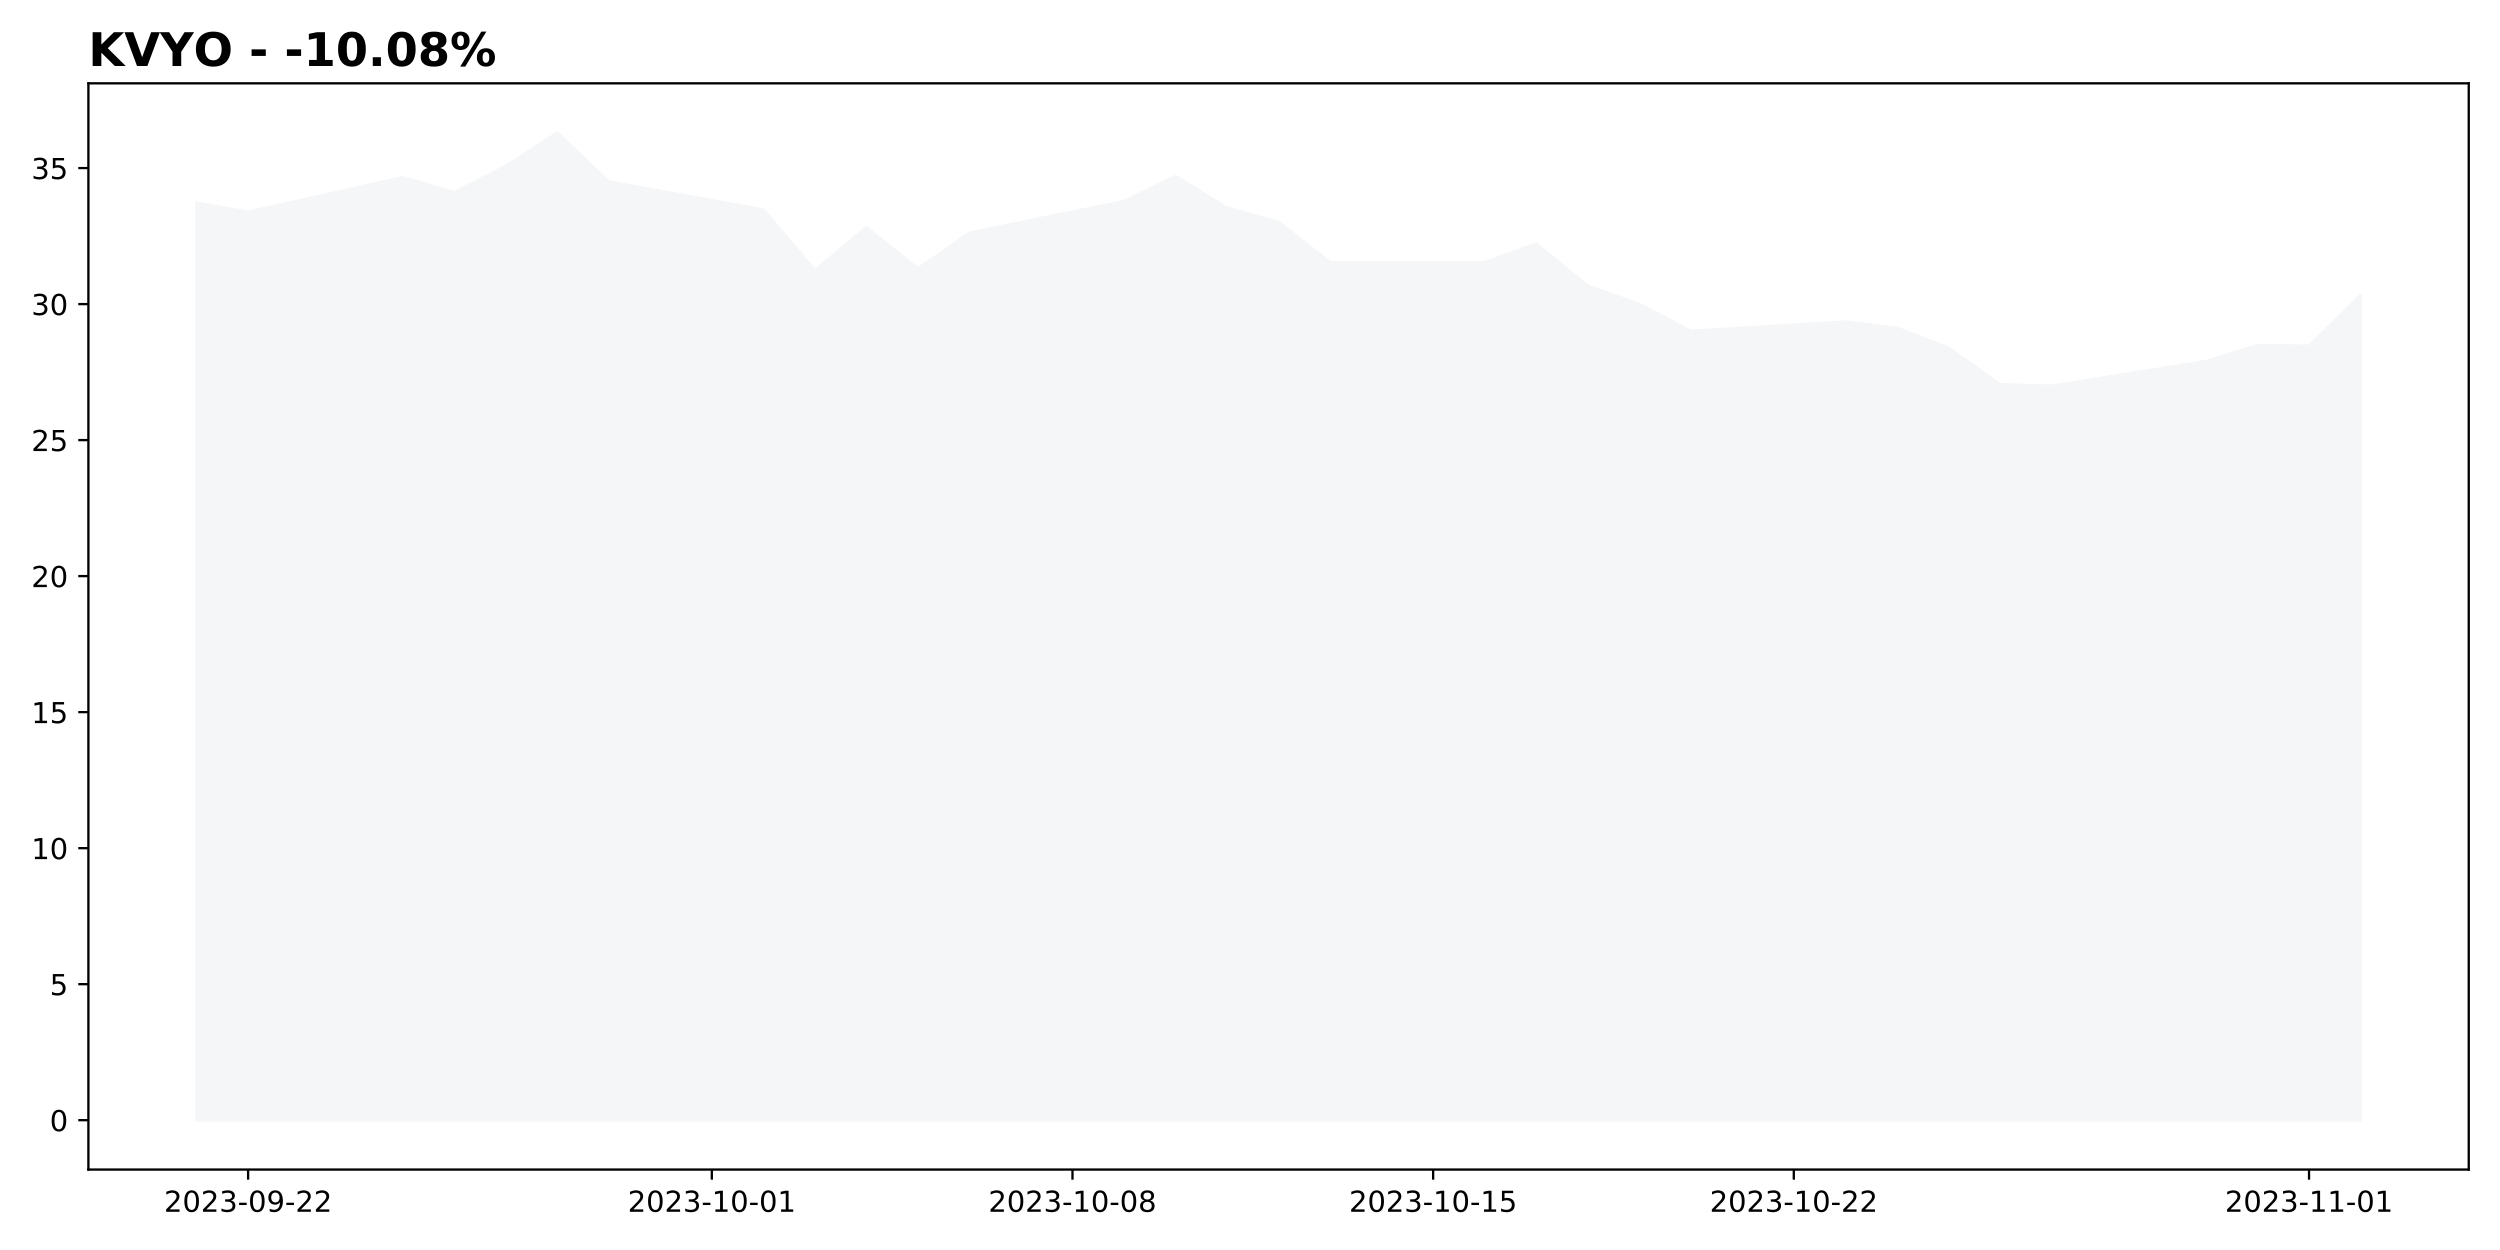
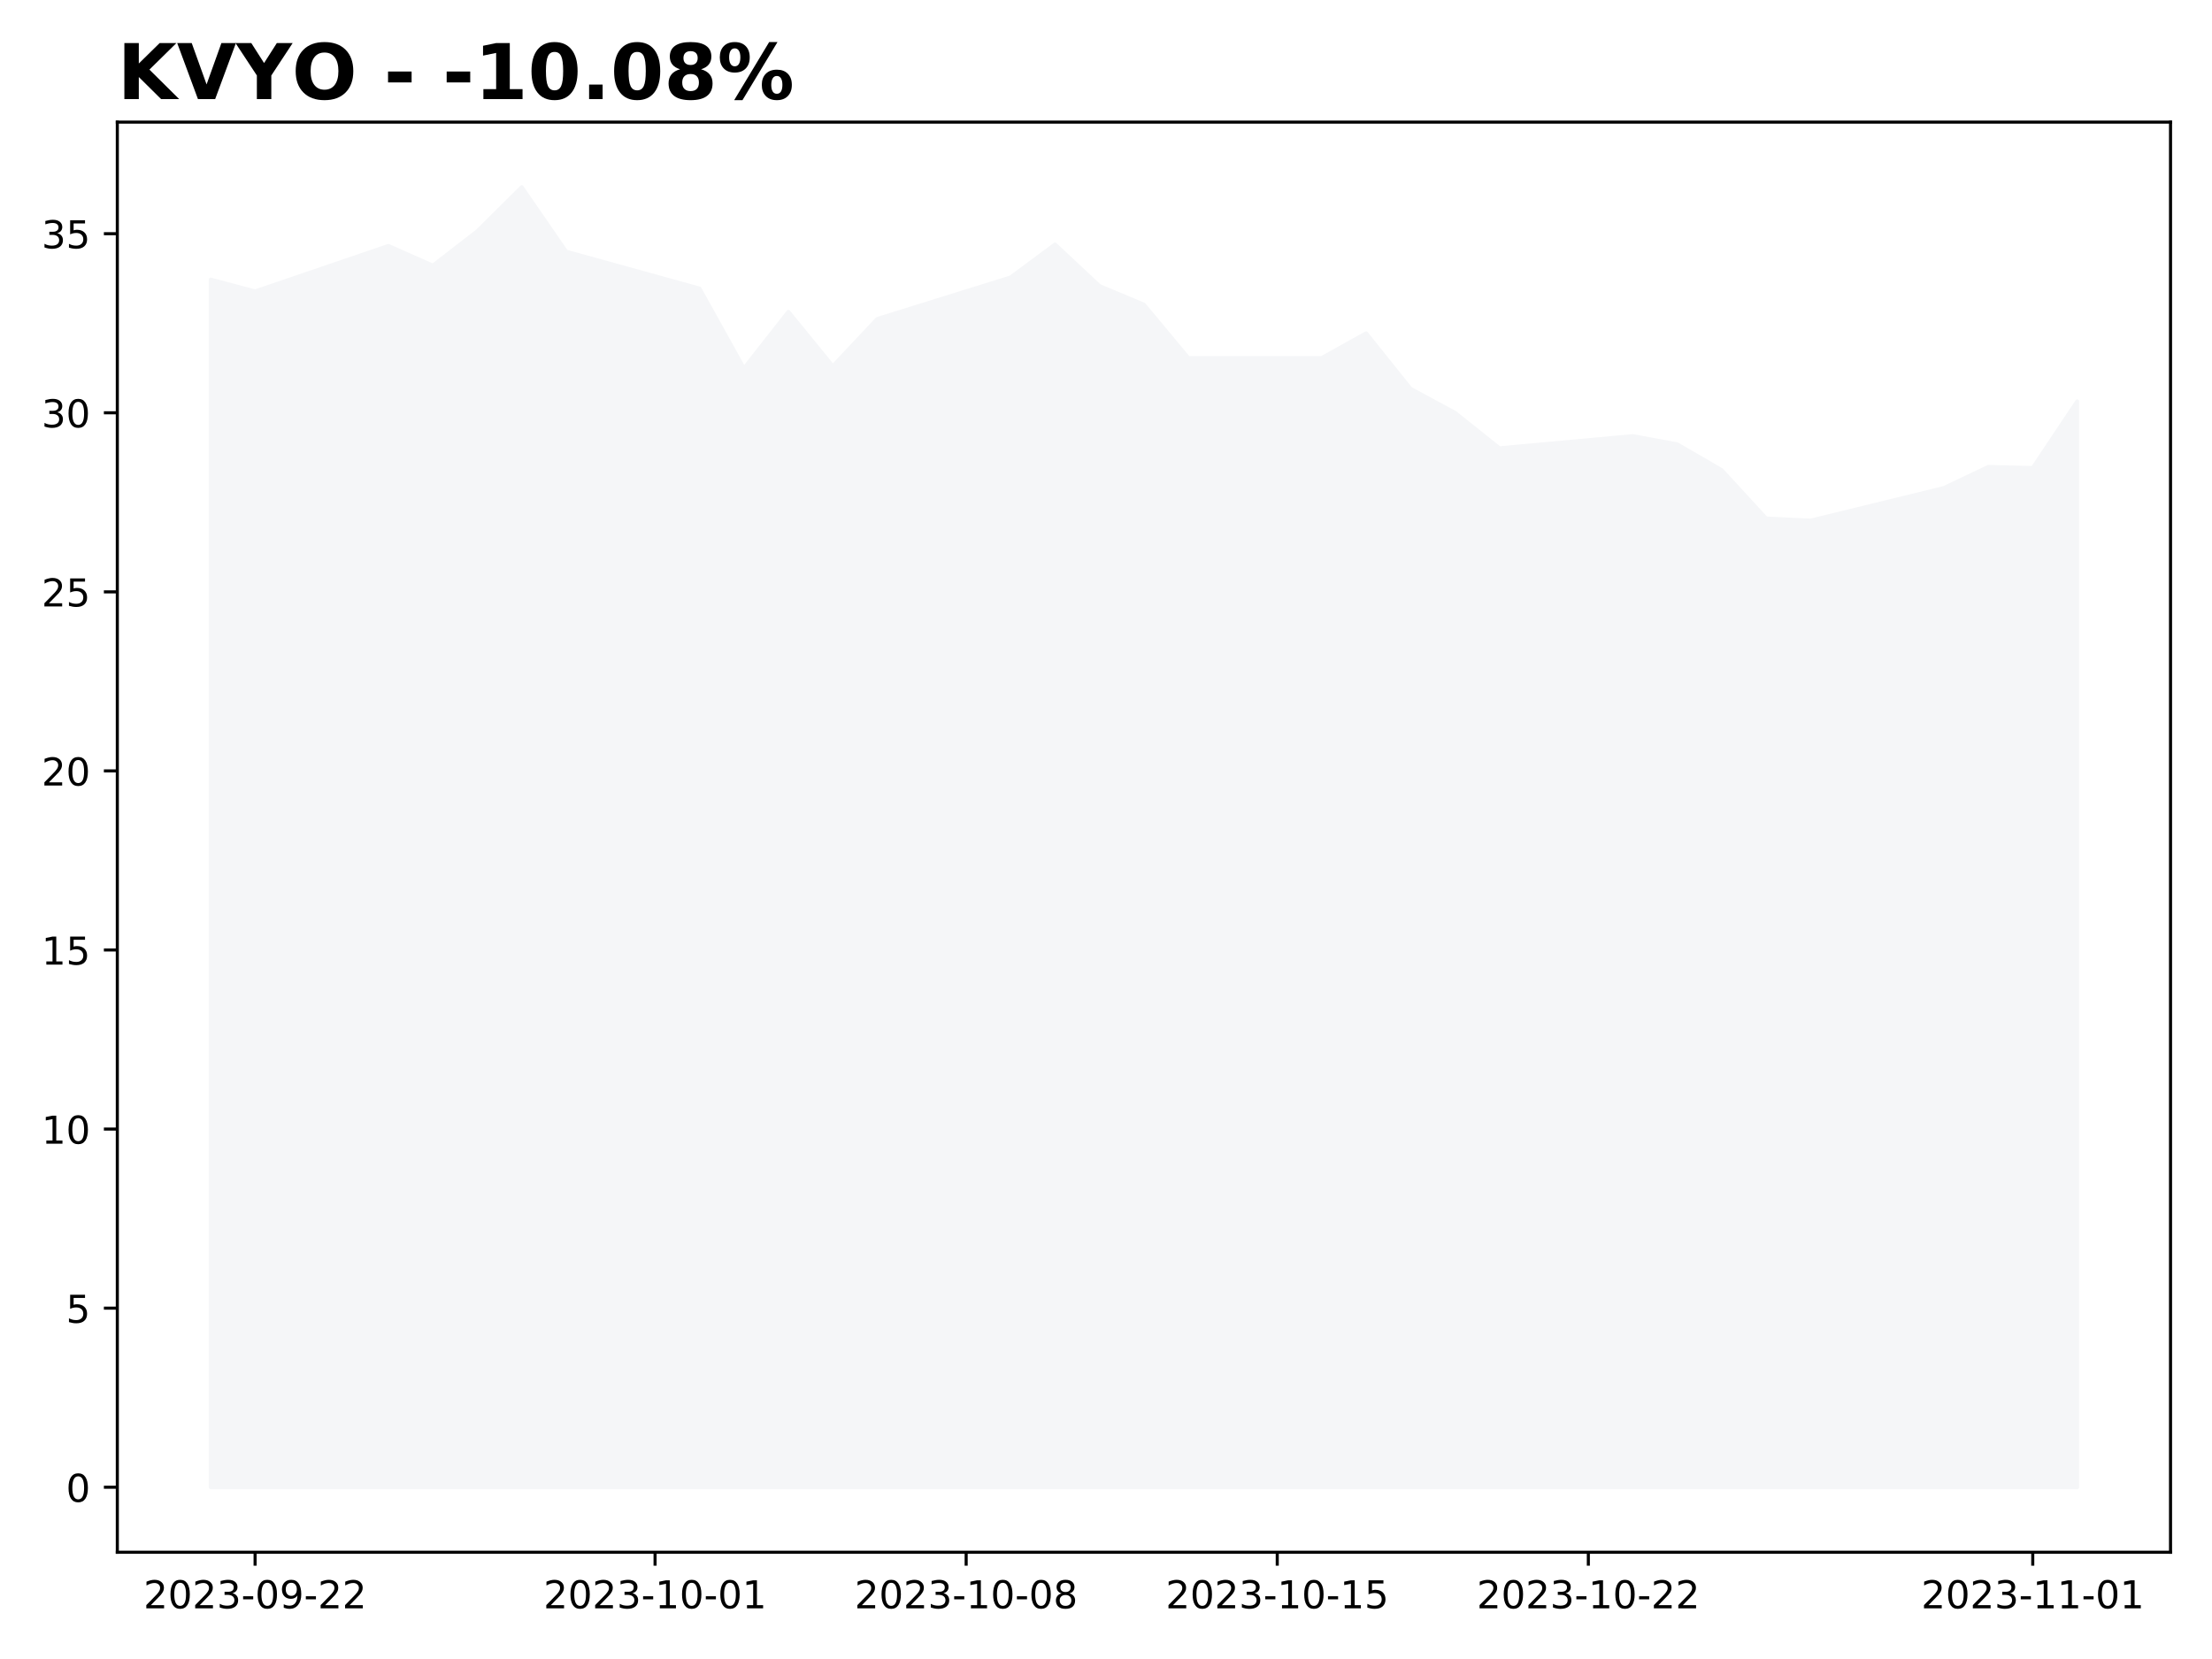
- <svg xmlns="http://www.w3.org/2000/svg" xmlns:xlink="http://www.w3.org/1999/xlink" height="432pt" version="1.1" viewBox="0 0 864 432" width="864pt">
+ <svg xmlns="http://www.w3.org/2000/svg" xmlns:xlink="http://www.w3.org/1999/xlink" height="432pt" version="1.1" viewBox="0 0 576 432" width="576pt">
  <defs>
    <style type="text/css">
*{stroke-linecap:butt;stroke-linejoin:round;}
  </style>
  </defs>
  <g id="figure_1">
    <g id="patch_1">
-       <path d="M 0 432  L 864 432  L 864 0  L 0 0  z " style="fill:#ffffff;" />
+       <path d="M 0 432  L 576 432  L 576 0  L 0 0  z " style="fill:#ffffff;" />
    </g>
    <g id="axes_1">
      <g id="patch_2">
-         <path d="M 30.55 404.2  L 853.2 404.2  L 853.2 28.8  L 30.55 28.8  z " style="fill:#ffffff;" />
+         <path d="M 30.55 404.2  L 565.2 404.2  L 565.2 31.8  L 30.55 31.8  z " style="fill:#ffffff;" />
      </g>
      <g id="PolyCollection_1">
        <defs>
-           <path d="M 67.943 -44.864  L 67.943 -361.881  L 85.749 -358.778  L 139.168 -370.718  L 156.975 -365.547  L 174.781 -374.573  L 192.587 -386.136  L 210.393 -369.214  L 263.812 -359.53  L 281.619 -338.565  L 299.425 -353.419  L 317.231 -339.129  L 335.037 -351.539  L 388.456 -362.445  L 406.262 -371.094  L 424.069 -360.188  L 441.875 -355.3  L 459.681 -341.291  L 513.1 -341.291  L 530.906 -347.778  L 548.713 -333.206  L 566.519 -326.907  L 584.325 -317.6  L 637.744 -320.796  L 655.55 -318.634  L 673.357 -311.865  L 691.163 -299.173  L 708.969 -298.609  L 762.388 -307.164  L 780.194 -312.711  L 798.001 -312.429  L 815.807 -329.916  L 815.807 -44.864  L 815.807 -44.864  L 798.001 -44.864  L 780.194 -44.864  L 762.388 -44.864  L 708.969 -44.864  L 691.163 -44.864  L 673.357 -44.864  L 655.55 -44.864  L 637.744 -44.864  L 584.325 -44.864  L 566.519 -44.864  L 548.713 -44.864  L 530.906 -44.864  L 513.1 -44.864  L 459.681 -44.864  L 441.875 -44.864  L 424.069 -44.864  L 406.262 -44.864  L 388.456 -44.864  L 335.037 -44.864  L 317.231 -44.864  L 299.425 -44.864  L 281.619 -44.864  L 263.812 -44.864  L 210.393 -44.864  L 192.587 -44.864  L 174.781 -44.864  L 156.975 -44.864  L 139.168 -44.864  L 85.749 -44.864  L 67.943 -44.864  z " id="m8c48ebd208" style="stroke:#f5f6f8;" />
+           <path d="M 54.852 -44.727  L 54.852 -359.211  L 66.425 -356.133  L 101.142 -367.978  L 112.715 -362.848  L 124.287 -371.801  L 135.86 -383.273  L 147.432 -366.485  L 182.15 -356.879  L 193.722 -336.082  L 205.295 -350.817  L 216.867 -336.641  L 228.44 -348.952  L 263.157 -359.77  L 274.73 -368.351  L 286.302 -357.532  L 297.875 -352.682  L 309.448 -338.786  L 344.165 -338.786  L 355.738 -345.221  L 367.31 -330.766  L 378.883 -324.517  L 390.455 -315.284  L 425.173 -318.455  L 436.745 -316.31  L 448.318 -309.595  L 459.89 -297.004  L 471.463 -296.445  L 506.18 -304.932  L 517.753 -310.434  L 529.325 -310.154  L 540.898 -327.501  L 540.898 -44.727  L 540.898 -44.727  L 529.325 -44.727  L 517.753 -44.727  L 506.18 -44.727  L 471.463 -44.727  L 459.89 -44.727  L 448.318 -44.727  L 436.745 -44.727  L 425.173 -44.727  L 390.455 -44.727  L 378.883 -44.727  L 367.31 -44.727  L 355.738 -44.727  L 344.165 -44.727  L 309.448 -44.727  L 297.875 -44.727  L 286.302 -44.727  L 274.73 -44.727  L 263.157 -44.727  L 228.44 -44.727  L 216.867 -44.727  L 205.295 -44.727  L 193.722 -44.727  L 182.15 -44.727  L 147.432 -44.727  L 135.86 -44.727  L 124.287 -44.727  L 112.715 -44.727  L 101.142 -44.727  L 66.425 -44.727  L 54.852 -44.727  z " id="m23a77d5e9c" style="stroke:#f5f6f8;" />
        </defs>
-         <g clip-path="url(#p4317030075)">
-           <use style="fill:#f5f6f8;stroke:#f5f6f8;" x="0" xlink:href="#m8c48ebd208" y="432" />
+         <g clip-path="url(#p258e0f6231)">
+           <use style="fill:#f5f6f8;stroke:#f5f6f8;" x="0" xlink:href="#m23a77d5e9c" y="432" />
        </g>
      </g>
      <g id="matplotlib.axis_1">
        <g id="xtick_1">
          <g id="line2d_1">
            <defs>
-               <path d="M 0 0  L 0 3.5  " id="ma26a99e6d0" style="stroke:#000000;stroke-width:0.8;" />
-             </defs>
-             <g>
-               <use style="stroke:#000000;stroke-width:0.8;" x="85.749" xlink:href="#ma26a99e6d0" y="404.2" />
+               <path d="M 0 0  L 0 3.5  " id="mc63d0b94a7" style="stroke:#000000;stroke-width:0.8;" />
+             </defs>
+             <g>
+               <use style="stroke:#000000;stroke-width:0.8;" x="66.425" xlink:href="#mc63d0b94a7" y="404.2" />
            </g>
          </g>
          <g id="text_1">
            <defs>
              <path d="M 19.188 8.297  L 53.609 8.297  L 53.609 0  L 7.328 0  L 7.328 8.297  Q 12.938 14.109 22.625 23.891  Q 32.328 33.688 34.812 36.531  Q 39.547 41.844 41.422 45.531  Q 43.312 49.219 43.312 52.781  Q 43.312 58.594 39.234 62.25  Q 35.156 65.922 28.609 65.922  Q 23.969 65.922 18.812 64.312  Q 13.672 62.703 7.812 59.422  L 7.812 69.391  Q 13.766 71.781 18.938 73  Q 24.125 74.219 28.422 74.219  Q 39.75 74.219 46.484 68.547  Q 53.219 62.891 53.219 53.422  Q 53.219 48.922 51.531 44.891  Q 49.859 40.875 45.406 35.406  Q 44.188 33.984 37.641 27.219  Q 31.109 20.453 19.188 8.297  z " id="DejaVuSans-50" />
              <path d="M 31.781 66.406  Q 24.172 66.406 20.328 58.906  Q 16.5 51.422 16.5 36.375  Q 16.5 21.391 20.328 13.891  Q 24.172 6.391 31.781 6.391  Q 39.453 6.391 43.281 13.891  Q 47.125 21.391 47.125 36.375  Q 47.125 51.422 43.281 58.906  Q 39.453 66.406 31.781 66.406  z M 31.781 74.219  Q 44.047 74.219 50.516 64.516  Q 56.984 54.828 56.984 36.375  Q 56.984 17.969 50.516 8.266  Q 44.047 -1.422 31.781 -1.422  Q 19.531 -1.422 13.062 8.266  Q 6.594 17.969 6.594 36.375  Q 6.594 54.828 13.062 64.516  Q 19.531 74.219 31.781 74.219  z " id="DejaVuSans-48" />
              <path d="M 40.578 39.312  Q 47.656 37.797 51.625 33  Q 55.609 28.219 55.609 21.188  Q 55.609 10.406 48.188 4.484  Q 40.766 -1.422 27.094 -1.422  Q 22.516 -1.422 17.656 -0.516  Q 12.797 0.391 7.625 2.203  L 7.625 11.719  Q 11.719 9.328 16.594 8.109  Q 21.484 6.891 26.812 6.891  Q 36.078 6.891 40.938 10.547  Q 45.797 14.203 45.797 21.188  Q 45.797 27.641 41.281 31.266  Q 36.766 34.906 28.719 34.906  L 20.219 34.906  L 20.219 43.016  L 29.109 43.016  Q 36.375 43.016 40.234 45.922  Q 44.094 48.828 44.094 54.297  Q 44.094 59.906 40.109 62.906  Q 36.141 65.922 28.719 65.922  Q 24.656 65.922 20.016 65.031  Q 15.375 64.156 9.812 62.312  L 9.812 71.094  Q 15.438 72.656 20.344 73.438  Q 25.25 74.219 29.594 74.219  Q 40.828 74.219 47.359 69.109  Q 53.906 64.016 53.906 55.328  Q 53.906 49.266 50.438 45.094  Q 46.969 40.922 40.578 39.312  z " id="DejaVuSans-51" />
              <path d="M 4.891 31.391  L 31.203 31.391  L 31.203 23.391  L 4.891 23.391  z " id="DejaVuSans-45" />
              <path d="M 10.984 1.516  L 10.984 10.5  Q 14.703 8.734 18.5 7.812  Q 22.312 6.891 25.984 6.891  Q 35.75 6.891 40.891 13.453  Q 46.047 20.016 46.781 33.406  Q 43.953 29.203 39.594 26.953  Q 35.25 24.703 29.984 24.703  Q 19.047 24.703 12.672 31.312  Q 6.297 37.938 6.297 49.422  Q 6.297 60.641 12.938 67.422  Q 19.578 74.219 30.609 74.219  Q 43.266 74.219 49.922 64.516  Q 56.594 54.828 56.594 36.375  Q 56.594 19.141 48.406 8.859  Q 40.234 -1.422 26.422 -1.422  Q 22.703 -1.422 18.891 -0.688  Q 15.094 0.047 10.984 1.516  z M 30.609 32.422  Q 37.25 32.422 41.125 36.953  Q 45.016 41.5 45.016 49.422  Q 45.016 57.281 41.125 61.844  Q 37.25 66.406 30.609 66.406  Q 23.969 66.406 20.094 61.844  Q 16.219 57.281 16.219 49.422  Q 16.219 41.5 20.094 36.953  Q 23.969 32.422 30.609 32.422  z " id="DejaVuSans-57" />
            </defs>
-             <g transform="translate(56.69165 418.7984)scale(0.1 -0.1)">
+             <g transform="translate(37.36697 418.7984)scale(0.1 -0.1)">
              <use xlink:href="#DejaVuSans-50" />
              <use x="63.623" xlink:href="#DejaVuSans-48" />
              <use x="127.246" xlink:href="#DejaVuSans-50" />
              <use x="190.869" xlink:href="#DejaVuSans-51" />
              <use x="254.492" xlink:href="#DejaVuSans-45" />
              <use x="290.576" xlink:href="#DejaVuSans-48" />
              <use x="354.199" xlink:href="#DejaVuSans-57" />
              <use x="417.822" xlink:href="#DejaVuSans-45" />
              <use x="453.906" xlink:href="#DejaVuSans-50" />
              <use x="517.529" xlink:href="#DejaVuSans-50" />
            </g>
          </g>
        </g>
        <g id="xtick_2">
          <g id="line2d_2">
            <g>
-               <use style="stroke:#000000;stroke-width:0.8;" x="246.006" xlink:href="#ma26a99e6d0" y="404.2" />
+               <use style="stroke:#000000;stroke-width:0.8;" x="170.577" xlink:href="#mc63d0b94a7" y="404.2" />
            </g>
          </g>
          <g id="text_2">
            <defs>
              <path d="M 12.406 8.297  L 28.516 8.297  L 28.516 63.922  L 10.984 60.406  L 10.984 69.391  L 28.422 72.906  L 38.281 72.906  L 38.281 8.297  L 54.391 8.297  L 54.391 0  L 12.406 0  z " id="DejaVuSans-49" />
            </defs>
-             <g transform="translate(216.9481 418.7984)scale(0.1 -0.1)">
+             <g transform="translate(141.5196 418.7984)scale(0.1 -0.1)">
              <use xlink:href="#DejaVuSans-50" />
              <use x="63.623" xlink:href="#DejaVuSans-48" />
              <use x="127.246" xlink:href="#DejaVuSans-50" />
              <use x="190.869" xlink:href="#DejaVuSans-51" />
              <use x="254.492" xlink:href="#DejaVuSans-45" />
              <use x="290.576" xlink:href="#DejaVuSans-49" />
              <use x="354.199" xlink:href="#DejaVuSans-48" />
              <use x="417.822" xlink:href="#DejaVuSans-45" />
              <use x="453.906" xlink:href="#DejaVuSans-48" />
              <use x="517.529" xlink:href="#DejaVuSans-49" />
            </g>
          </g>
        </g>
        <g id="xtick_3">
          <g id="line2d_3">
            <g>
-               <use style="stroke:#000000;stroke-width:0.8;" x="370.65" xlink:href="#ma26a99e6d0" y="404.2" />
+               <use style="stroke:#000000;stroke-width:0.8;" x="251.585" xlink:href="#mc63d0b94a7" y="404.2" />
            </g>
          </g>
          <g id="text_3">
            <defs>
              <path d="M 31.781 34.625  Q 24.75 34.625 20.719 30.859  Q 16.703 27.094 16.703 20.516  Q 16.703 13.922 20.719 10.156  Q 24.75 6.391 31.781 6.391  Q 38.812 6.391 42.859 10.172  Q 46.922 13.969 46.922 20.516  Q 46.922 27.094 42.891 30.859  Q 38.875 34.625 31.781 34.625  z M 21.922 38.812  Q 15.578 40.375 12.031 44.719  Q 8.5 49.078 8.5 55.328  Q 8.5 64.062 14.719 69.141  Q 20.953 74.219 31.781 74.219  Q 42.672 74.219 48.875 69.141  Q 55.078 64.062 55.078 55.328  Q 55.078 49.078 51.531 44.719  Q 48 40.375 41.703 38.812  Q 48.828 37.156 52.797 32.312  Q 56.781 27.484 56.781 20.516  Q 56.781 9.906 50.312 4.234  Q 43.844 -1.422 31.781 -1.422  Q 19.734 -1.422 13.25 4.234  Q 6.781 9.906 6.781 20.516  Q 6.781 27.484 10.781 32.312  Q 14.797 37.156 21.922 38.812  z M 18.312 54.391  Q 18.312 48.734 21.844 45.562  Q 25.391 42.391 31.781 42.391  Q 38.141 42.391 41.719 45.562  Q 45.312 48.734 45.312 54.391  Q 45.312 60.062 41.719 63.234  Q 38.141 66.406 31.781 66.406  Q 25.391 66.406 21.844 63.234  Q 18.312 60.062 18.312 54.391  z " id="DejaVuSans-56" />
            </defs>
-             <g transform="translate(341.5921 418.7984)scale(0.1 -0.1)">
+             <g transform="translate(222.5271 418.7984)scale(0.1 -0.1)">
              <use xlink:href="#DejaVuSans-50" />
              <use x="63.623" xlink:href="#DejaVuSans-48" />
              <use x="127.246" xlink:href="#DejaVuSans-50" />
              <use x="190.869" xlink:href="#DejaVuSans-51" />
              <use x="254.492" xlink:href="#DejaVuSans-45" />
              <use x="290.576" xlink:href="#DejaVuSans-49" />
              <use x="354.199" xlink:href="#DejaVuSans-48" />
              <use x="417.822" xlink:href="#DejaVuSans-45" />
              <use x="453.906" xlink:href="#DejaVuSans-48" />
              <use x="517.529" xlink:href="#DejaVuSans-56" />
            </g>
          </g>
        </g>
        <g id="xtick_4">
          <g id="line2d_4">
            <g>
-               <use style="stroke:#000000;stroke-width:0.8;" x="495.294" xlink:href="#ma26a99e6d0" y="404.2" />
+               <use style="stroke:#000000;stroke-width:0.8;" x="332.593" xlink:href="#mc63d0b94a7" y="404.2" />
            </g>
          </g>
          <g id="text_4">
            <defs>
              <path d="M 10.797 72.906  L 49.516 72.906  L 49.516 64.594  L 19.828 64.594  L 19.828 46.734  Q 21.969 47.469 24.109 47.828  Q 26.266 48.188 28.422 48.188  Q 40.625 48.188 47.75 41.5  Q 54.891 34.812 54.891 23.391  Q 54.891 11.625 47.562 5.094  Q 40.234 -1.422 26.906 -1.422  Q 22.312 -1.422 17.547 -0.641  Q 12.797 0.141 7.719 1.703  L 7.719 11.625  Q 12.109 9.234 16.797 8.062  Q 21.484 6.891 26.703 6.891  Q 35.156 6.891 40.078 11.328  Q 45.016 15.766 45.016 23.391  Q 45.016 31 40.078 35.438  Q 35.156 39.891 26.703 39.891  Q 22.75 39.891 18.812 39.016  Q 14.891 38.141 10.797 36.281  z " id="DejaVuSans-53" />
            </defs>
-             <g transform="translate(466.236 418.7984)scale(0.1 -0.1)">
+             <g transform="translate(303.5347 418.7984)scale(0.1 -0.1)">
              <use xlink:href="#DejaVuSans-50" />
              <use x="63.623" xlink:href="#DejaVuSans-48" />
              <use x="127.246" xlink:href="#DejaVuSans-50" />
              <use x="190.869" xlink:href="#DejaVuSans-51" />
              <use x="254.492" xlink:href="#DejaVuSans-45" />
              <use x="290.576" xlink:href="#DejaVuSans-49" />
              <use x="354.199" xlink:href="#DejaVuSans-48" />
              <use x="417.822" xlink:href="#DejaVuSans-45" />
              <use x="453.906" xlink:href="#DejaVuSans-49" />
              <use x="517.529" xlink:href="#DejaVuSans-53" />
            </g>
          </g>
        </g>
        <g id="xtick_5">
          <g id="line2d_5">
            <g>
-               <use style="stroke:#000000;stroke-width:0.8;" x="619.938" xlink:href="#ma26a99e6d0" y="404.2" />
+               <use style="stroke:#000000;stroke-width:0.8;" x="413.6" xlink:href="#mc63d0b94a7" y="404.2" />
            </g>
          </g>
          <g id="text_5">
-             <g transform="translate(590.88 418.7984)scale(0.1 -0.1)">
+             <g transform="translate(384.5423 418.7984)scale(0.1 -0.1)">
              <use xlink:href="#DejaVuSans-50" />
              <use x="63.623" xlink:href="#DejaVuSans-48" />
              <use x="127.246" xlink:href="#DejaVuSans-50" />
              <use x="190.869" xlink:href="#DejaVuSans-51" />
              <use x="254.492" xlink:href="#DejaVuSans-45" />
              <use x="290.576" xlink:href="#DejaVuSans-49" />
              <use x="354.199" xlink:href="#DejaVuSans-48" />
              <use x="417.822" xlink:href="#DejaVuSans-45" />
              <use x="453.906" xlink:href="#DejaVuSans-50" />
              <use x="517.529" xlink:href="#DejaVuSans-50" />
            </g>
          </g>
        </g>
        <g id="xtick_6">
          <g id="line2d_6">
            <g>
-               <use style="stroke:#000000;stroke-width:0.8;" x="798.001" xlink:href="#ma26a99e6d0" y="404.2" />
+               <use style="stroke:#000000;stroke-width:0.8;" x="529.325" xlink:href="#mc63d0b94a7" y="404.2" />
            </g>
          </g>
          <g id="text_6">
-             <g transform="translate(768.9427 418.7984)scale(0.1 -0.1)">
+             <g transform="translate(500.2674 418.7984)scale(0.1 -0.1)">
              <use xlink:href="#DejaVuSans-50" />
              <use x="63.623" xlink:href="#DejaVuSans-48" />
              <use x="127.246" xlink:href="#DejaVuSans-50" />
              <use x="190.869" xlink:href="#DejaVuSans-51" />
              <use x="254.492" xlink:href="#DejaVuSans-45" />
              <use x="290.576" xlink:href="#DejaVuSans-49" />
              <use x="354.199" xlink:href="#DejaVuSans-49" />
              <use x="417.822" xlink:href="#DejaVuSans-45" />
              <use x="453.906" xlink:href="#DejaVuSans-48" />
              <use x="517.529" xlink:href="#DejaVuSans-49" />
            </g>
          </g>
        </g>
      </g>
      <g id="matplotlib.axis_2">
        <g id="ytick_1">
          <g id="line2d_7">
            <defs>
-               <path d="M 0 0  L -3.5 0  " id="ma4ab70d34e" style="stroke:#000000;stroke-width:0.8;" />
-             </defs>
-             <g>
-               <use style="stroke:#000000;stroke-width:0.8;" x="30.55" xlink:href="#ma4ab70d34e" y="387.136" />
+               <path d="M 0 0  L -3.5 0  " id="m03eb06f974" style="stroke:#000000;stroke-width:0.8;" />
+             </defs>
+             <g>
+               <use style="stroke:#000000;stroke-width:0.8;" x="30.55" xlink:href="#m03eb06f974" y="387.273" />
            </g>
          </g>
          <g id="text_7">
-             <g transform="translate(17.1875 390.9356)scale(0.1 -0.1)">
+             <g transform="translate(17.1875 391.0719)scale(0.1 -0.1)">
              <use xlink:href="#DejaVuSans-48" />
            </g>
          </g>
        </g>
        <g id="ytick_2">
          <g id="line2d_8">
            <g>
-               <use style="stroke:#000000;stroke-width:0.8;" x="30.55" xlink:href="#ma4ab70d34e" y="340.129" />
+               <use style="stroke:#000000;stroke-width:0.8;" x="30.55" xlink:href="#m03eb06f974" y="340.641" />
            </g>
          </g>
          <g id="text_8">
-             <g transform="translate(17.1875 343.9283)scale(0.1 -0.1)">
+             <g transform="translate(17.1875 344.4403)scale(0.1 -0.1)">
              <use xlink:href="#DejaVuSans-53" />
            </g>
          </g>
        </g>
        <g id="ytick_3">
          <g id="line2d_9">
            <g>
-               <use style="stroke:#000000;stroke-width:0.8;" x="30.55" xlink:href="#ma4ab70d34e" y="293.122" />
+               <use style="stroke:#000000;stroke-width:0.8;" x="30.55" xlink:href="#m03eb06f974" y="294.01" />
            </g>
          </g>
          <g id="text_9">
-             <g transform="translate(10.825 296.9211)scale(0.1 -0.1)">
+             <g transform="translate(10.825 297.8087)scale(0.1 -0.1)">
              <use xlink:href="#DejaVuSans-49" />
              <use x="63.623" xlink:href="#DejaVuSans-48" />
            </g>
          </g>
        </g>
        <g id="ytick_4">
          <g id="line2d_10">
            <g>
-               <use style="stroke:#000000;stroke-width:0.8;" x="30.55" xlink:href="#ma4ab70d34e" y="246.115" />
+               <use style="stroke:#000000;stroke-width:0.8;" x="30.55" xlink:href="#m03eb06f974" y="247.378" />
            </g>
          </g>
          <g id="text_10">
-             <g transform="translate(10.825 249.9138)scale(0.1 -0.1)">
+             <g transform="translate(10.825 251.1771)scale(0.1 -0.1)">
              <use xlink:href="#DejaVuSans-49" />
              <use x="63.623" xlink:href="#DejaVuSans-53" />
            </g>
          </g>
        </g>
        <g id="ytick_5">
          <g id="line2d_11">
            <g>
-               <use style="stroke:#000000;stroke-width:0.8;" x="30.55" xlink:href="#ma4ab70d34e" y="199.107" />
+               <use style="stroke:#000000;stroke-width:0.8;" x="30.55" xlink:href="#m03eb06f974" y="200.746" />
            </g>
          </g>
          <g id="text_11">
-             <g transform="translate(10.825 202.9065)scale(0.1 -0.1)">
+             <g transform="translate(10.825 204.5455)scale(0.1 -0.1)">
              <use xlink:href="#DejaVuSans-50" />
              <use x="63.623" xlink:href="#DejaVuSans-48" />
            </g>
          </g>
        </g>
        <g id="ytick_6">
          <g id="line2d_12">
            <g>
-               <use style="stroke:#000000;stroke-width:0.8;" x="30.55" xlink:href="#ma4ab70d34e" y="152.1" />
+               <use style="stroke:#000000;stroke-width:0.8;" x="30.55" xlink:href="#m03eb06f974" y="154.115" />
            </g>
          </g>
          <g id="text_12">
-             <g transform="translate(10.825 155.8993)scale(0.1 -0.1)">
+             <g transform="translate(10.825 157.9139)scale(0.1 -0.1)">
              <use xlink:href="#DejaVuSans-50" />
              <use x="63.623" xlink:href="#DejaVuSans-53" />
            </g>
          </g>
        </g>
        <g id="ytick_7">
          <g id="line2d_13">
            <g>
-               <use style="stroke:#000000;stroke-width:0.8;" x="30.55" xlink:href="#ma4ab70d34e" y="105.093" />
+               <use style="stroke:#000000;stroke-width:0.8;" x="30.55" xlink:href="#m03eb06f974" y="107.483" />
            </g>
          </g>
          <g id="text_13">
-             <g transform="translate(10.825 108.892)scale(0.1 -0.1)">
+             <g transform="translate(10.825 111.2823)scale(0.1 -0.1)">
              <use xlink:href="#DejaVuSans-51" />
              <use x="63.623" xlink:href="#DejaVuSans-48" />
            </g>
          </g>
        </g>
        <g id="ytick_8">
          <g id="line2d_14">
            <g>
-               <use style="stroke:#000000;stroke-width:0.8;" x="30.55" xlink:href="#ma4ab70d34e" y="58.086" />
+               <use style="stroke:#000000;stroke-width:0.8;" x="30.55" xlink:href="#m03eb06f974" y="60.851" />
            </g>
          </g>
          <g id="text_14">
-             <g transform="translate(10.825 61.88474)scale(0.1 -0.1)">
+             <g transform="translate(10.825 64.6507)scale(0.1 -0.1)">
              <use xlink:href="#DejaVuSans-51" />
              <use x="63.623" xlink:href="#DejaVuSans-53" />
            </g>
          </g>
        </g>
      </g>
      <g id="patch_3">
-         <path d="M 30.55 404.2  L 30.55 28.8  " style="fill:none;stroke:#000000;stroke-linecap:square;stroke-linejoin:miter;stroke-width:0.8;" />
+         <path d="M 30.55 404.2  L 30.55 31.8  " style="fill:none;stroke:#000000;stroke-linecap:square;stroke-linejoin:miter;stroke-width:0.8;" />
      </g>
      <g id="patch_4">
-         <path d="M 853.2 404.2  L 853.2 28.8  " style="fill:none;stroke:#000000;stroke-linecap:square;stroke-linejoin:miter;stroke-width:0.8;" />
+         <path d="M 565.2 404.2  L 565.2 31.8  " style="fill:none;stroke:#000000;stroke-linecap:square;stroke-linejoin:miter;stroke-width:0.8;" />
      </g>
      <g id="patch_5">
-         <path d="M 30.55 404.2  L 853.2 404.2  " style="fill:none;stroke:#000000;stroke-linecap:square;stroke-linejoin:miter;stroke-width:0.8;" />
+         <path d="M 30.55 404.2  L 565.2 404.2  " style="fill:none;stroke:#000000;stroke-linecap:square;stroke-linejoin:miter;stroke-width:0.8;" />
      </g>
      <g id="patch_6">
-         <path d="M 30.55 28.8  L 853.2 28.8  " style="fill:none;stroke:#000000;stroke-linecap:square;stroke-linejoin:miter;stroke-width:0.8;" />
+         <path d="M 30.55 31.8  L 565.2 31.8  " style="fill:none;stroke:#000000;stroke-linecap:square;stroke-linejoin:miter;stroke-width:0.8;" />
      </g>
      <g id="text_15">
        <defs>
          <path d="M 9.188 72.906  L 27.984 72.906  L 27.984 46.297  L 55.078 72.906  L 76.906 72.906  L 41.797 38.375  L 80.516 0  L 56.984 0  L 27.984 28.719  L 27.984 0  L 9.188 0  z " id="DejaVuSans-Bold-75" />
          <path d="M 0.484 72.906  L 19.391 72.906  L 38.719 19.094  L 58.016 72.906  L 76.906 72.906  L 49.906 0  L 27.484 0  z " id="DejaVuSans-Bold-86" />
          <path d="M -0.984 72.906  L 19.578 72.906  L 36.188 46.922  L 52.781 72.906  L 73.391 72.906  L 45.609 30.719  L 45.609 0  L 26.812 0  L 26.812 30.719  z " id="DejaVuSans-Bold-89" />
          <path d="M 42.484 60.594  Q 33.891 60.594 29.156 54.25  Q 24.422 47.906 24.422 36.375  Q 24.422 24.906 29.156 18.547  Q 33.891 12.203 42.484 12.203  Q 51.125 12.203 55.859 18.547  Q 60.594 24.906 60.594 36.375  Q 60.594 47.906 55.859 54.25  Q 51.125 60.594 42.484 60.594  z M 42.484 74.219  Q 60.062 74.219 70.016 64.156  Q 79.984 54.109 79.984 36.375  Q 79.984 18.703 70.016 8.641  Q 60.062 -1.422 42.484 -1.422  Q 24.953 -1.422 14.969 8.641  Q 4.984 18.703 4.984 36.375  Q 4.984 54.109 14.969 64.156  Q 24.953 74.219 42.484 74.219  z " id="DejaVuSans-Bold-79" />
          <path id="DejaVuSans-Bold-32" />
          <path d="M 5.422 35.891  L 36.078 35.891  L 36.078 21.688  L 5.422 21.688  z " id="DejaVuSans-Bold-45" />
          <path d="M 11.719 12.984  L 28.328 12.984  L 28.328 60.109  L 11.281 56.594  L 11.281 69.391  L 28.219 72.906  L 46.094 72.906  L 46.094 12.984  L 62.703 12.984  L 62.703 0  L 11.719 0  z " id="DejaVuSans-Bold-49" />
          <path d="M 46 36.531  Q 46 50.203 43.438 55.781  Q 40.875 61.375 34.812 61.375  Q 28.766 61.375 26.172 55.781  Q 23.578 50.203 23.578 36.531  Q 23.578 22.703 26.172 17.031  Q 28.766 11.375 34.812 11.375  Q 40.828 11.375 43.406 17.031  Q 46 22.703 46 36.531  z M 64.797 36.375  Q 64.797 18.266 56.984 8.422  Q 49.172 -1.422 34.812 -1.422  Q 20.406 -1.422 12.594 8.422  Q 4.781 18.266 4.781 36.375  Q 4.781 54.547 12.594 64.375  Q 20.406 74.219 34.812 74.219  Q 49.172 74.219 56.984 64.375  Q 64.797 54.547 64.797 36.375  z " id="DejaVuSans-Bold-48" />
          <path d="M 10.203 18.891  L 27.781 18.891  L 27.781 0  L 10.203 0  z " id="DejaVuSans-Bold-46" />
          <path d="M 34.812 32.625  Q 29.547 32.625 26.703 29.734  Q 23.875 26.859 23.875 21.484  Q 23.875 16.109 26.703 13.25  Q 29.547 10.406 34.812 10.406  Q 40.047 10.406 42.828 13.25  Q 45.609 16.109 45.609 21.484  Q 45.609 26.906 42.828 29.766  Q 40.047 32.625 34.812 32.625  z M 21.094 38.812  Q 14.453 40.828 11.078 44.969  Q 7.719 49.125 7.719 55.328  Q 7.719 64.547 14.594 69.375  Q 21.484 74.219 34.812 74.219  Q 48.047 74.219 54.922 69.406  Q 61.812 64.594 61.812 55.328  Q 61.812 49.125 58.422 44.969  Q 55.031 40.828 48.391 38.812  Q 55.812 36.766 59.594 32.156  Q 63.375 27.547 63.375 20.516  Q 63.375 9.672 56.172 4.125  Q 48.969 -1.422 34.812 -1.422  Q 20.609 -1.422 13.359 4.125  Q 6.109 9.672 6.109 20.516  Q 6.109 27.547 9.891 32.156  Q 13.672 36.766 21.094 38.812  z M 25.484 53.422  Q 25.484 49.078 27.906 46.734  Q 30.328 44.391 34.812 44.391  Q 39.203 44.391 41.594 46.734  Q 44 49.078 44 53.422  Q 44 57.766 41.594 60.078  Q 39.203 62.406 34.812 62.406  Q 30.328 62.406 27.906 60.062  Q 25.484 57.719 25.484 53.422  z " id="DejaVuSans-Bold-56" />
          <path d="M 77.484 30.078  Q 74.031 30.078 72.125 27.078  Q 70.219 24.078 70.219 18.5  Q 70.219 12.891 72.094 9.891  Q 73.969 6.891 77.484 6.891  Q 81 6.891 82.859 9.891  Q 84.719 12.891 84.719 18.5  Q 84.719 24.078 82.828 27.078  Q 80.953 30.078 77.484 30.078  z M 77.484 38.281  Q 86.578 38.281 91.797 33  Q 97.016 27.734 97.016 18.5  Q 97.016 9.281 91.797 3.922  Q 86.578 -1.422 77.484 -1.422  Q 68.406 -1.422 63.156 3.922  Q 57.906 9.281 57.906 18.5  Q 57.906 27.688 63.156 32.984  Q 68.406 38.281 77.484 38.281  z M 32.719 -1.422  L 21.922 -1.422  L 67.484 74.219  L 78.328 74.219  z M 22.703 74.219  Q 31.781 74.219 36.984 68.922  Q 42.188 63.625 42.188 54.391  Q 42.188 45.172 36.984 39.844  Q 31.781 34.516 22.703 34.516  Q 13.625 34.516 8.422 39.844  Q 3.219 45.172 3.219 54.391  Q 3.219 63.625 8.422 68.922  Q 13.625 74.219 22.703 74.219  z M 22.703 66.016  Q 19.188 66.016 17.281 62.984  Q 15.375 59.969 15.375 54.391  Q 15.375 48.781 17.281 45.719  Q 19.188 42.672 22.703 42.672  Q 26.219 42.672 28.094 45.719  Q 29.984 48.781 29.984 54.391  Q 29.984 59.969 28.078 62.984  Q 26.172 66.016 22.703 66.016  z " id="DejaVuSans-Bold-37" />
        </defs>
-         <g transform="translate(30.55 22.8)scale(0.16 -0.16)">
+         <g transform="translate(30.55 25.8)scale(0.2 -0.2)">
          <use xlink:href="#DejaVuSans-Bold-75" />
          <use x="77.49" xlink:href="#DejaVuSans-Bold-86" />
          <use x="154.883" xlink:href="#DejaVuSans-Bold-89" />
          <use x="227.248" xlink:href="#DejaVuSans-Bold-79" />
          <use x="312.258" xlink:href="#DejaVuSans-Bold-32" />
          <use x="347.072" xlink:href="#DejaVuSans-Bold-45" />
          <use x="388.576" xlink:href="#DejaVuSans-Bold-32" />
          <use x="423.391" xlink:href="#DejaVuSans-Bold-45" />
          <use x="464.895" xlink:href="#DejaVuSans-Bold-49" />
          <use x="534.475" xlink:href="#DejaVuSans-Bold-48" />
          <use x="604.055" xlink:href="#DejaVuSans-Bold-46" />
          <use x="642.043" xlink:href="#DejaVuSans-Bold-48" />
          <use x="711.623" xlink:href="#DejaVuSans-Bold-56" />
          <use x="781.203" xlink:href="#DejaVuSans-Bold-37" />
        </g>
      </g>
    </g>
  </g>
  <defs>
-     <clipPath id="p4317030075">
-       <rect height="375.4" width="822.65" x="30.55" y="28.8" />
+     <clipPath id="p258e0f6231">
+       <rect height="372.4" width="534.65" x="30.55" y="31.8" />
    </clipPath>
  </defs>
</svg>
